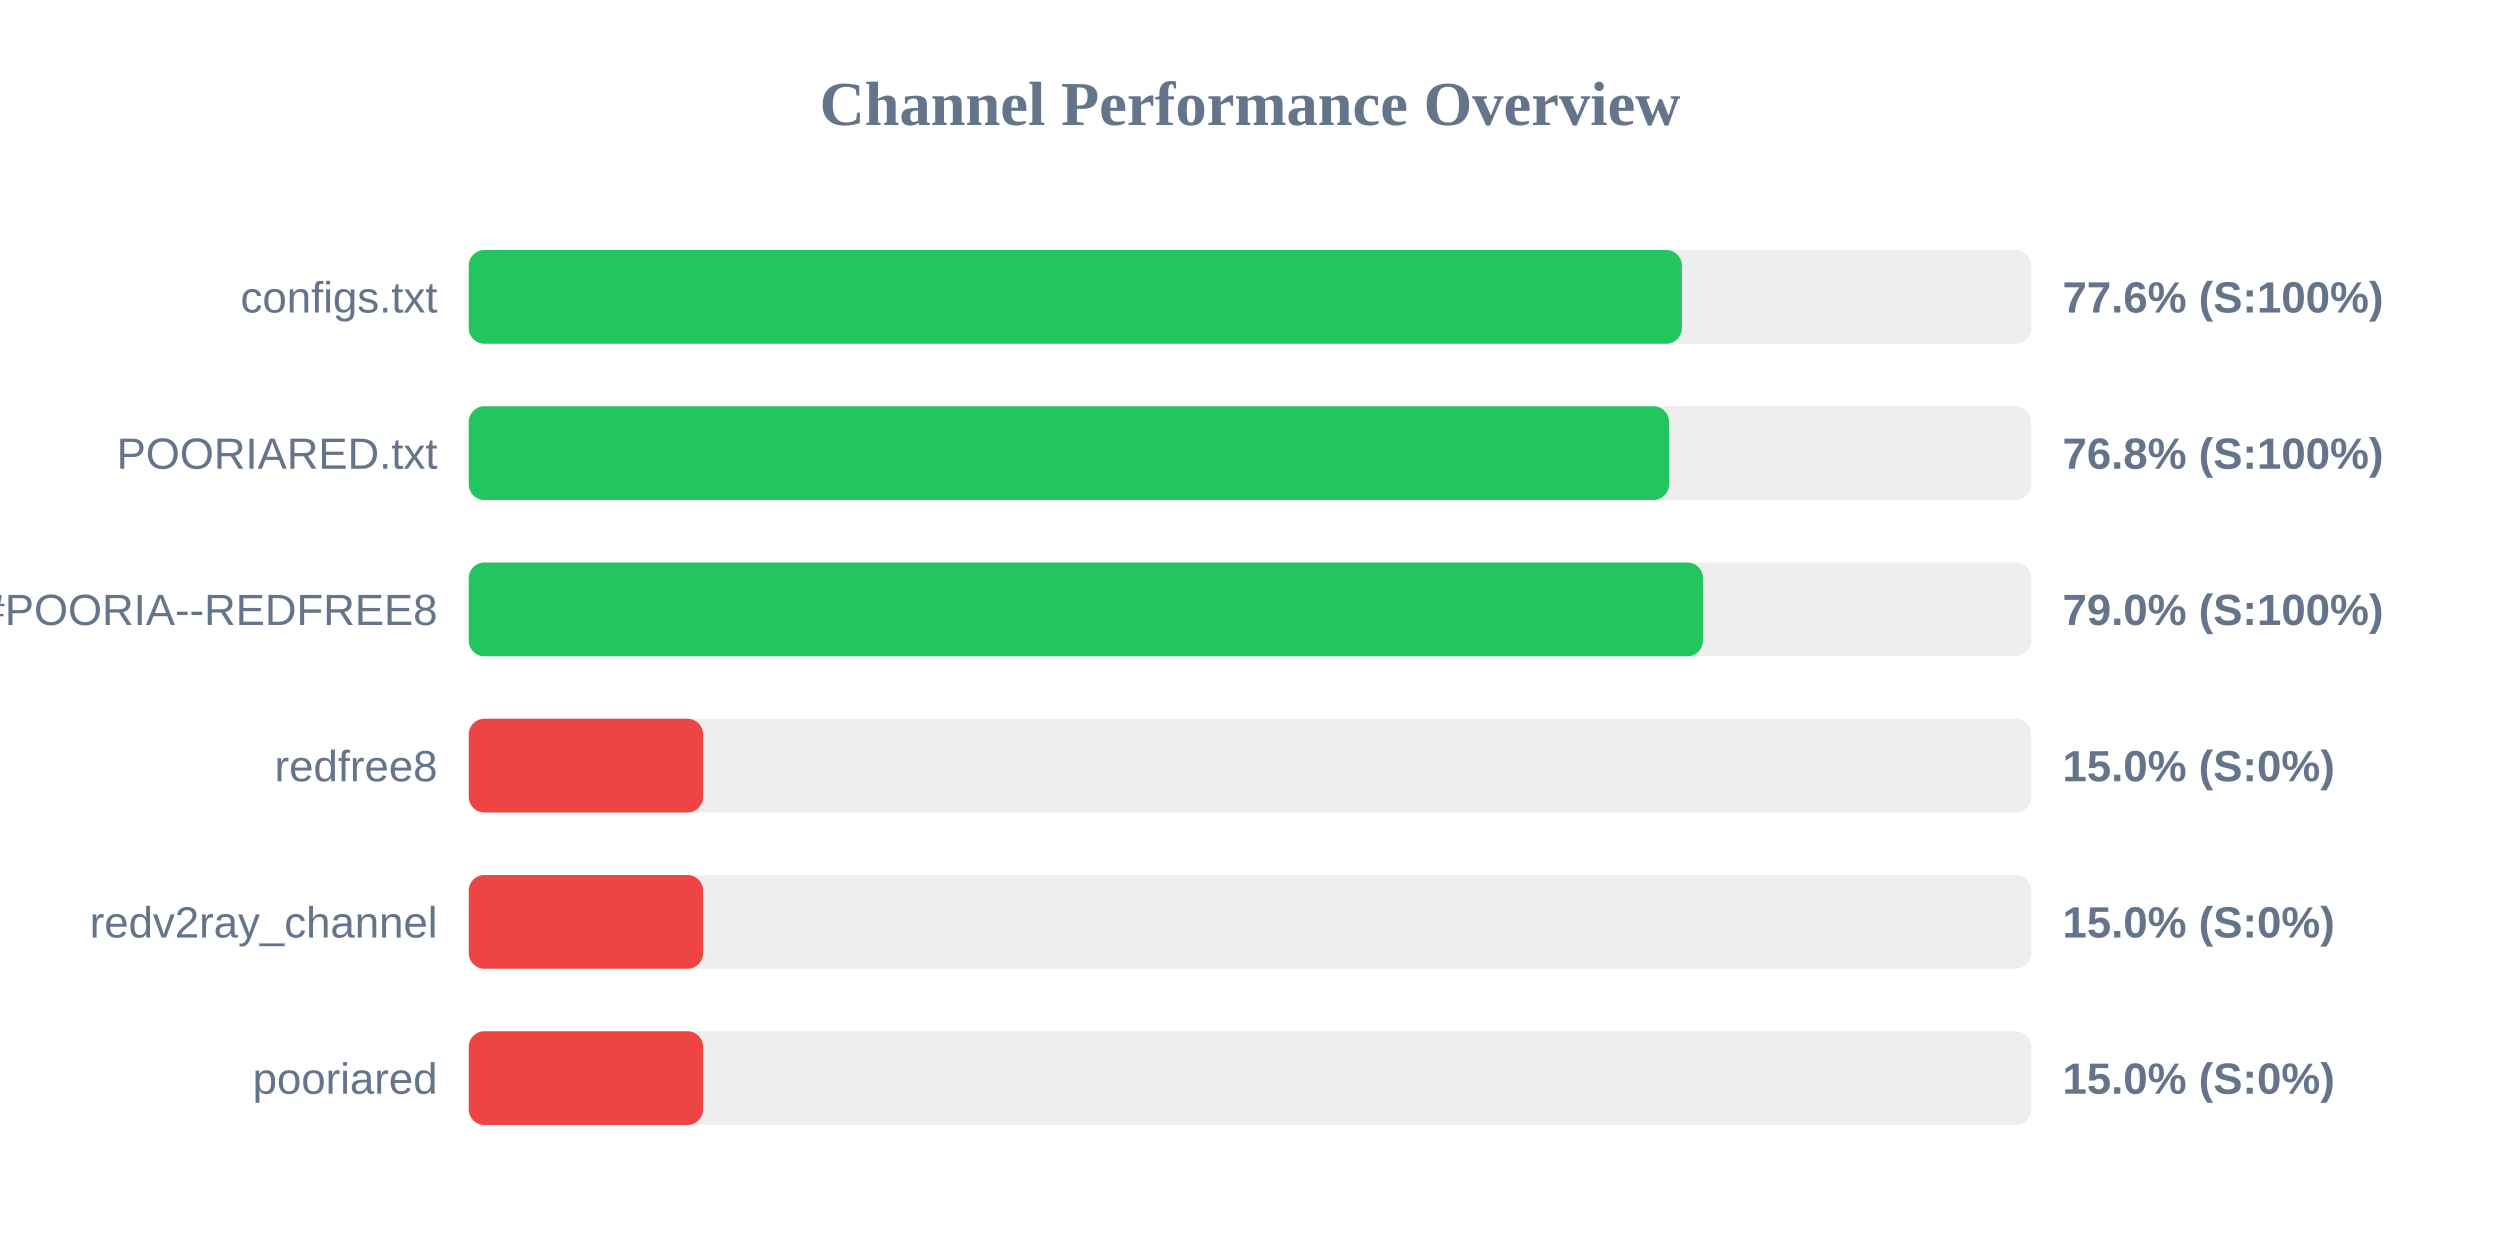
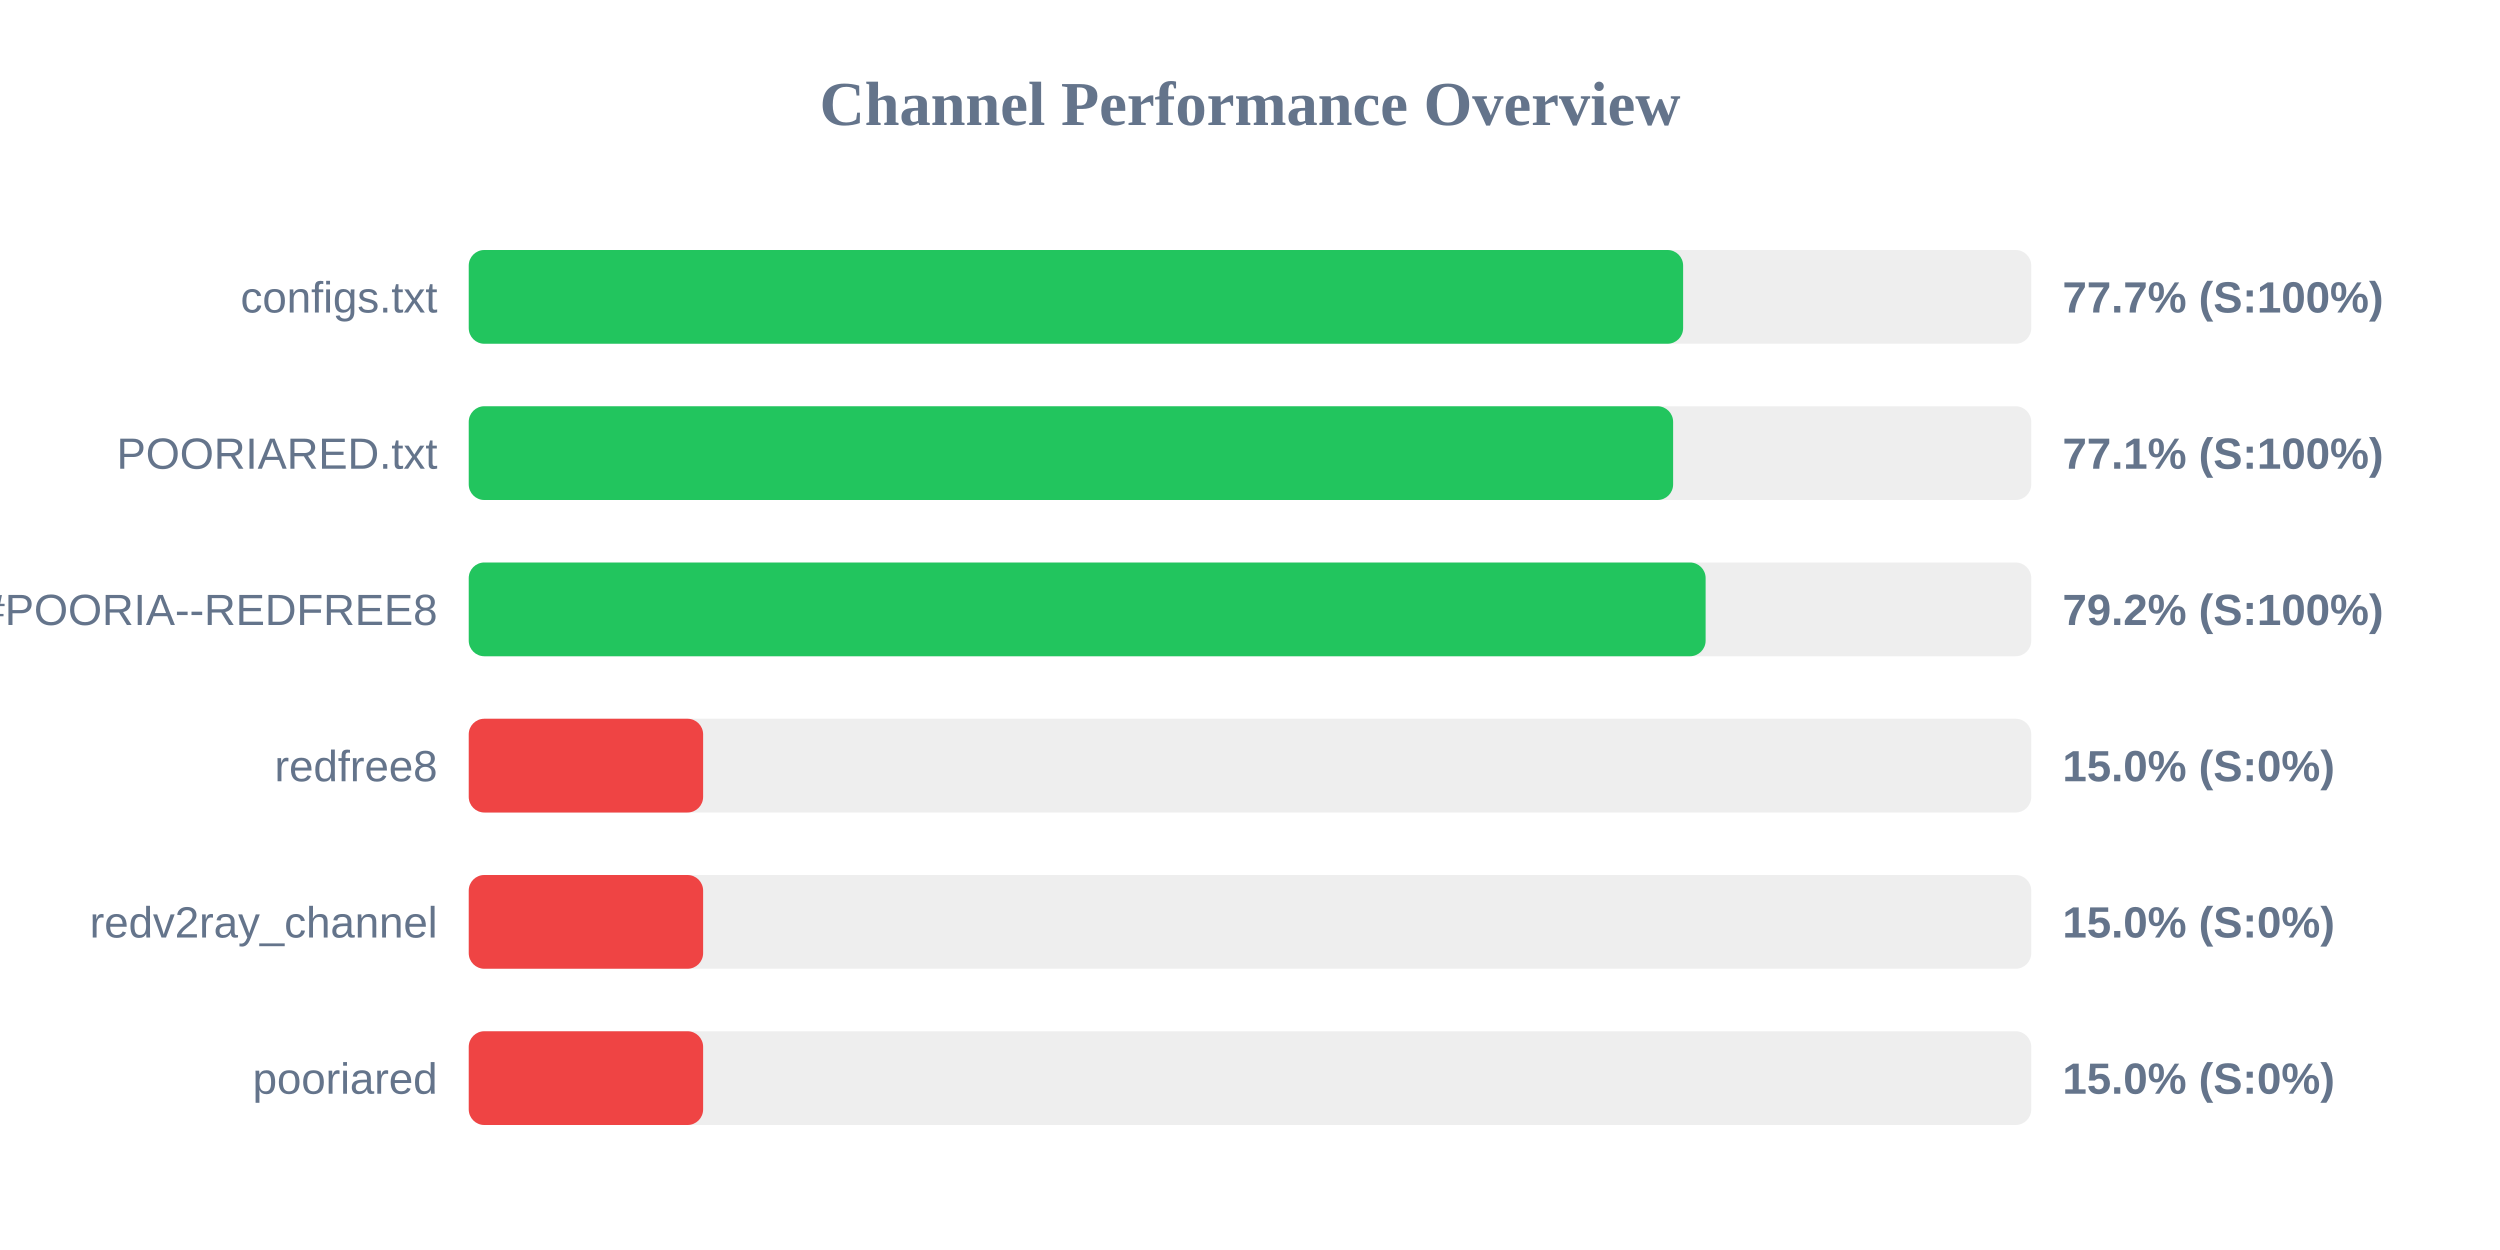
<svg xmlns="http://www.w3.org/2000/svg" width="800" height="400" version="1.1">
  <style>
        .row { font: 14px Arial; fill: #64748b; }
        .score { font: bold 14px Arial; fill: #64748b; }
    </style>
  <text x="400" y="40" text-anchor="middle" font-size="20px" font-weight="bold" fill="#64748b">Channel Performance Overview</text>
  <rect x="150" y="80" width="500" height="30" fill="#eee" rx="5" />
-   <rect x="150" y="80" width="388.2" height="30" fill="#22c55e" rx="5" />
+   <rect x="150" y="80" width="388.6" height="30" fill="#22c55e" rx="5" />
  <text x="140" y="100" text-anchor="end" class="row">configs.txt</text>
-   <text x="660" y="100" text-anchor="start" class="score">77.6% (S:100%)</text>
+   <text x="660" y="100" text-anchor="start" class="score">77.7% (S:100%)</text>
  <rect x="150" y="130" width="500" height="30" fill="#eee" rx="5" />
-   <rect x="150" y="130" width="384.1" height="30" fill="#22c55e" rx="5" />
+   <rect x="150" y="130" width="385.4" height="30" fill="#22c55e" rx="5" />
  <text x="140" y="150" text-anchor="end" class="row">POORIARED.txt</text>
-   <text x="660" y="150" text-anchor="start" class="score">76.8% (S:100%)</text>
+   <text x="660" y="150" text-anchor="start" class="score">77.1% (S:100%)</text>
  <rect x="150" y="180" width="500" height="30" fill="#eee" rx="5" />
-   <rect x="150" y="180" width="394.95" height="30" fill="#22c55e" rx="5" />
+   <rect x="150" y="180" width="395.8" height="30" fill="#22c55e" rx="5" />
  <text x="140" y="200" text-anchor="end" class="row">POORIA--REDFREE8.txt#POORIA--REDFREE8</text>
-   <text x="660" y="200" text-anchor="start" class="score">79.0% (S:100%)</text>
+   <text x="660" y="200" text-anchor="start" class="score">79.2% (S:100%)</text>
  <rect x="150" y="230" width="500" height="30" fill="#eee" rx="5" />
  <rect x="150" y="230" width="75.0" height="30" fill="#ef4444" rx="5" />
  <text x="140" y="250" text-anchor="end" class="row">redfree8</text>
  <text x="660" y="250" text-anchor="start" class="score">15.0% (S:0%)</text>
  <rect x="150" y="280" width="500" height="30" fill="#eee" rx="5" />
  <rect x="150" y="280" width="75.0" height="30" fill="#ef4444" rx="5" />
  <text x="140" y="300" text-anchor="end" class="row">redv2ray_channel</text>
  <text x="660" y="300" text-anchor="start" class="score">15.0% (S:0%)</text>
  <rect x="150" y="330" width="500" height="30" fill="#eee" rx="5" />
  <rect x="150" y="330" width="75.0" height="30" fill="#ef4444" rx="5" />
  <text x="140" y="350" text-anchor="end" class="row">pooriared</text>
  <text x="660" y="350" text-anchor="start" class="score">15.0% (S:0%)</text>
</svg>
